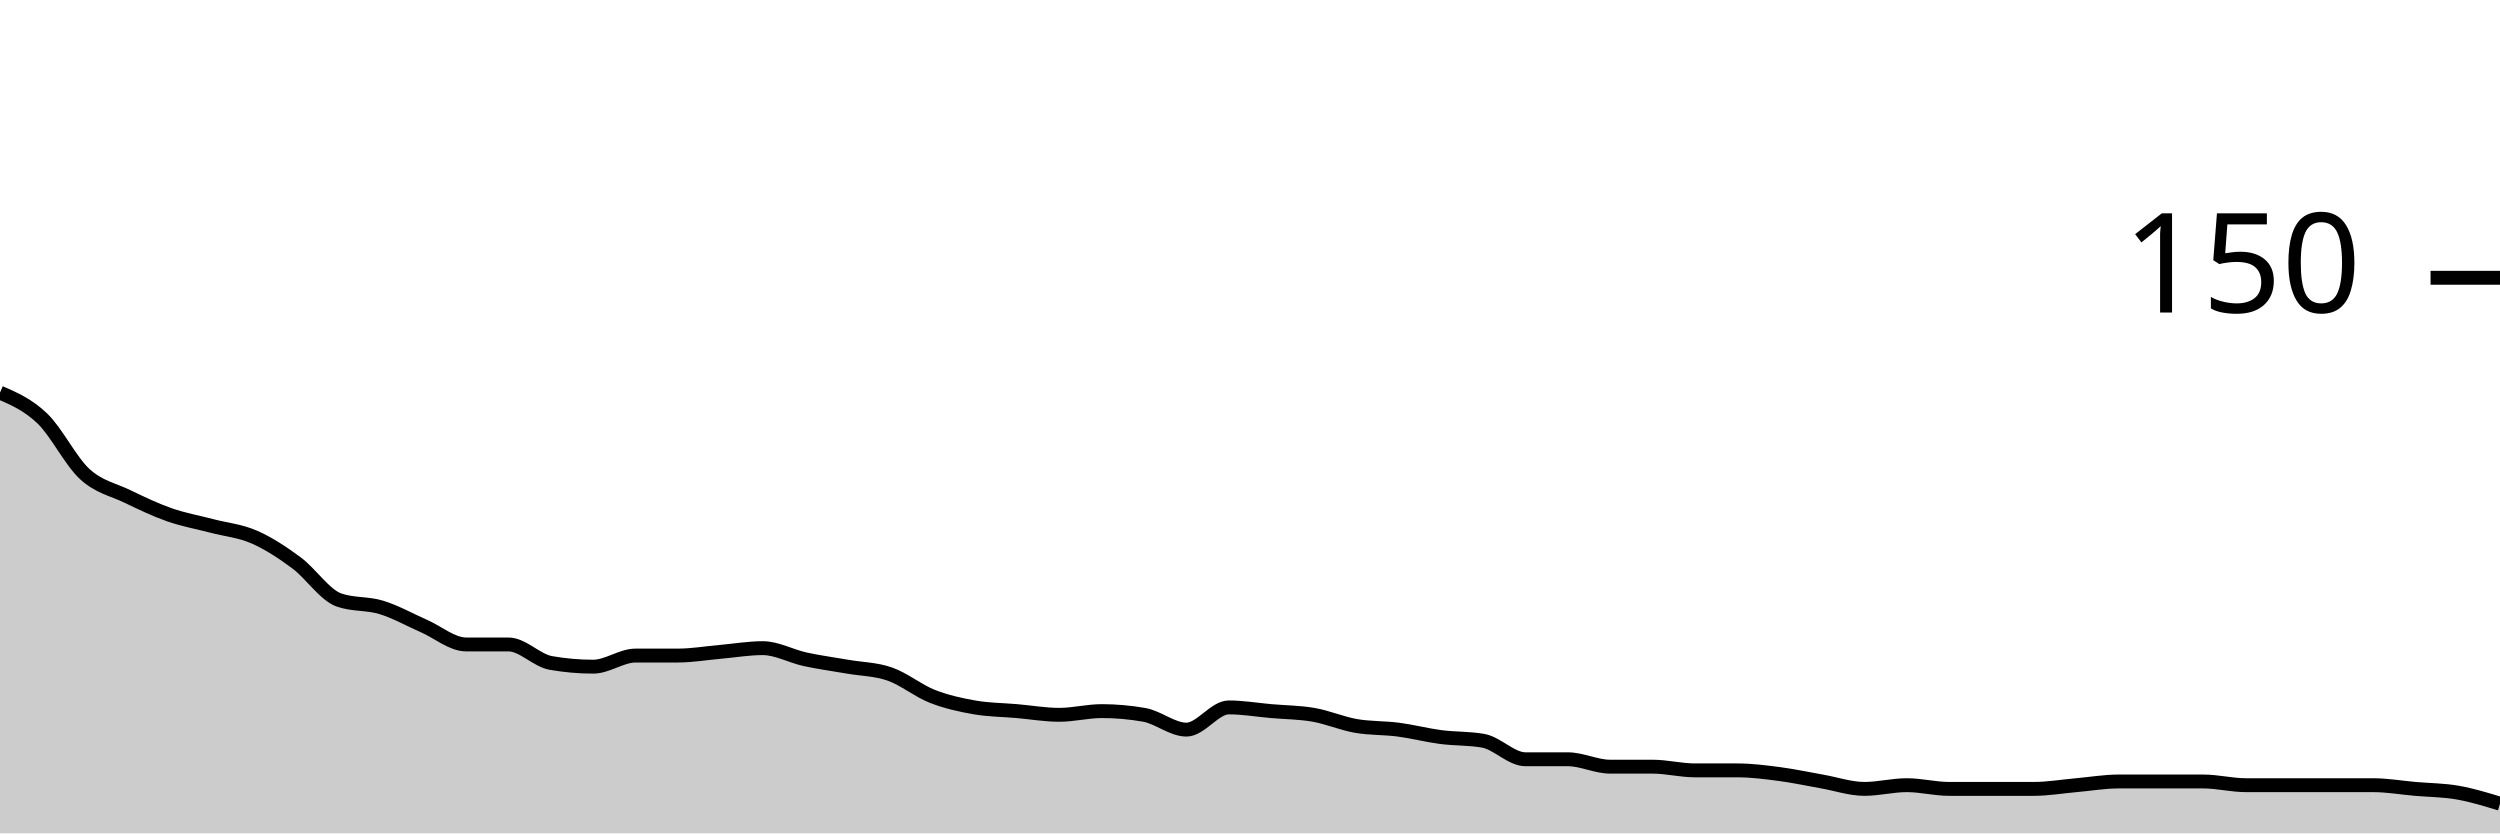
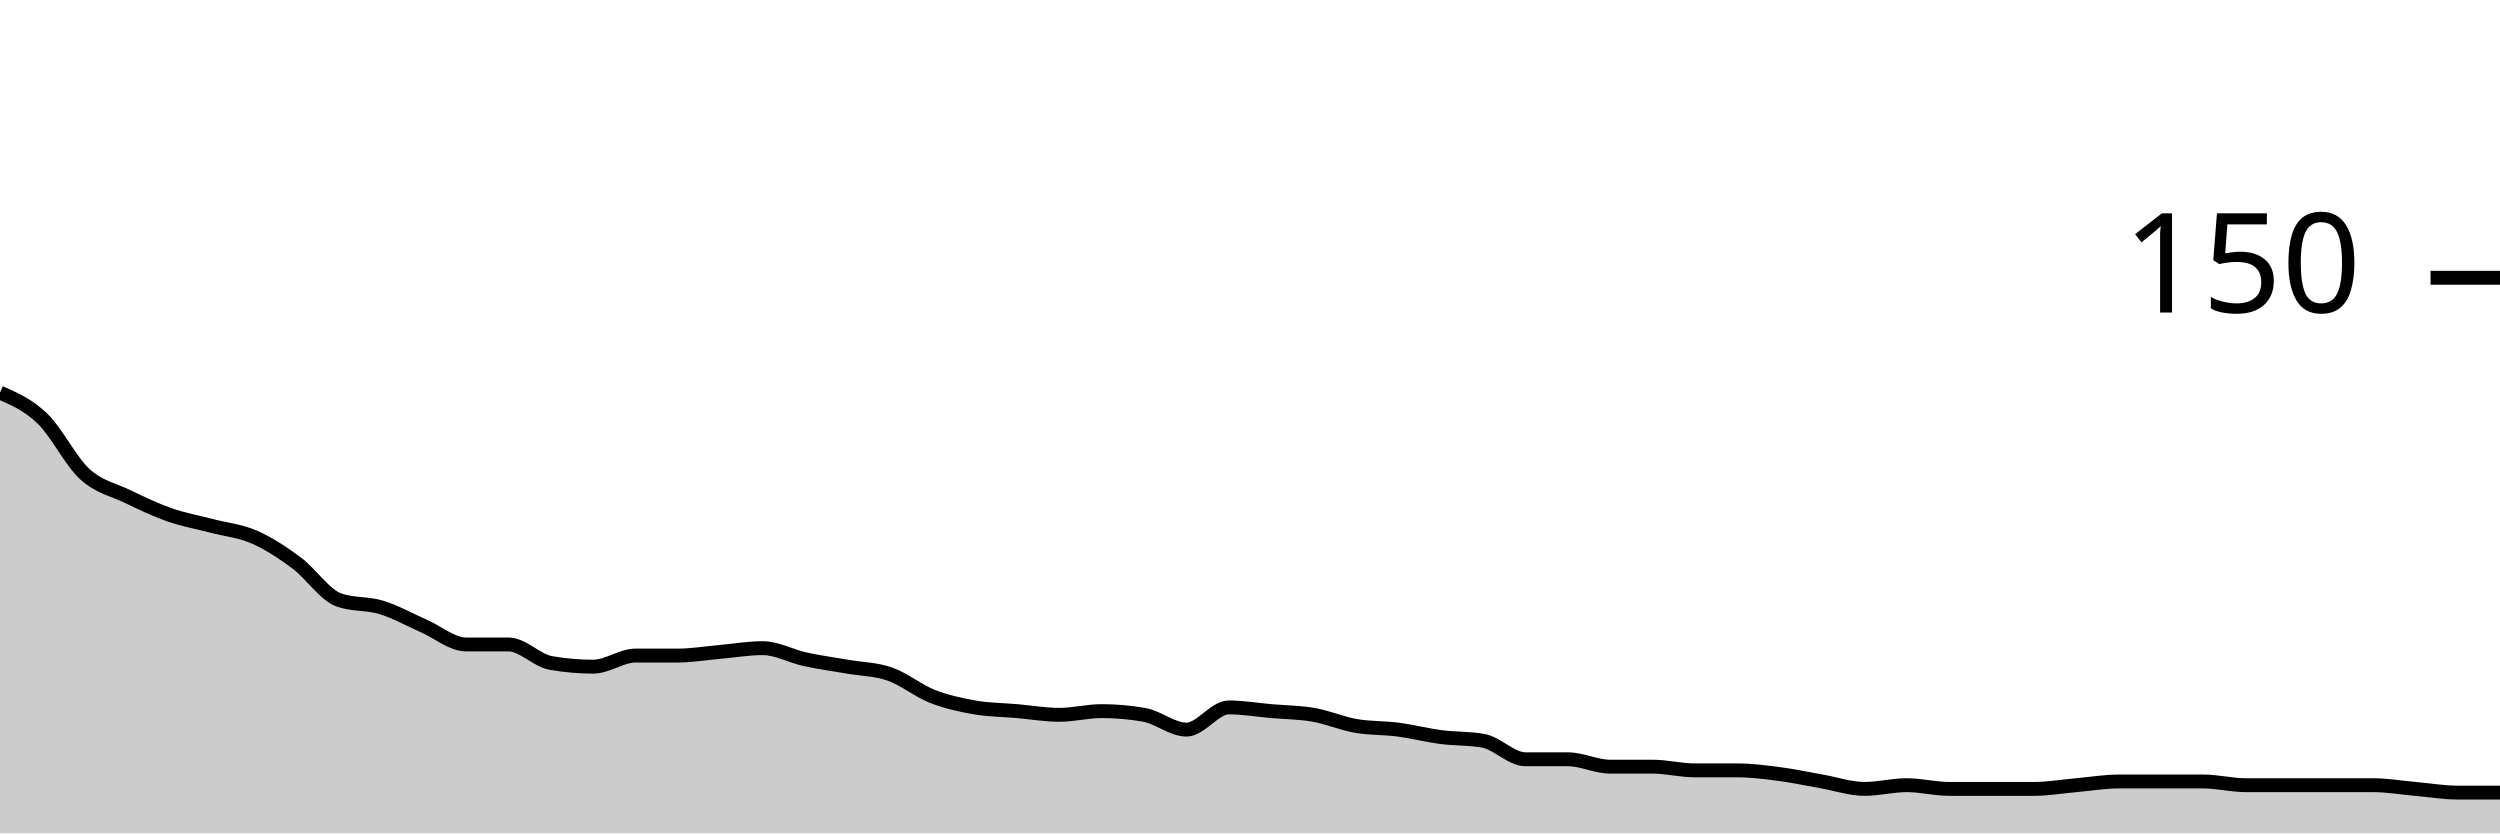
<svg xmlns="http://www.w3.org/2000/svg" viewBox="0 0 180 60">
  <g transform="translate(0,20)">
-     <path class="area" fill="rgba(0, 0, 0, 0.2)" d="M0,8.267C1.017,8.711,2.034,9.156,3.051,10.133C4.068,11.111,5.085,13.2,6.102,14.133C7.119,15.067,8.136,15.244,9.153,15.733C10.169,16.222,11.186,16.711,12.203,17.067C13.22,17.422,14.237,17.6,15.254,17.867C16.271,18.133,17.288,18.222,18.305,18.667C19.322,19.111,20.339,19.778,21.356,20.533C22.373,21.289,23.39,22.844,24.407,23.2C25.424,23.556,26.441,23.422,27.458,23.733C28.475,24.044,29.492,24.622,30.508,25.067C31.525,25.511,32.542,26.4,33.559,26.4C34.576,26.4,35.593,26.4,36.61,26.4C37.627,26.4,38.644,27.556,39.661,27.733C40.678,27.911,41.695,28,42.712,28C43.729,28,44.746,27.2,45.763,27.2C46.78,27.2,47.797,27.2,48.814,27.2C49.831,27.2,50.847,27.022,51.864,26.933C52.881,26.844,53.898,26.667,54.915,26.667C55.932,26.667,56.949,27.244,57.966,27.467C58.983,27.689,60,27.822,61.017,28C62.034,28.178,63.051,28.178,64.068,28.533C65.085,28.889,66.102,29.733,67.119,30.133C68.136,30.533,69.153,30.756,70.169,30.933C71.186,31.111,72.203,31.111,73.22,31.2C74.237,31.289,75.254,31.467,76.271,31.467C77.288,31.467,78.305,31.2,79.322,31.2C80.339,31.2,81.356,31.289,82.373,31.467C83.39,31.644,84.407,32.533,85.424,32.533C86.441,32.533,87.458,30.933,88.475,30.933C89.492,30.933,90.508,31.111,91.525,31.2C92.542,31.289,93.559,31.289,94.576,31.467C95.593,31.644,96.61,32.089,97.627,32.267C98.644,32.444,99.661,32.4,100.678,32.533C101.695,32.667,102.712,32.933,103.729,33.067C104.746,33.2,105.763,33.156,106.78,33.333C107.797,33.511,108.814,34.667,109.831,34.667C110.847,34.667,111.864,34.667,112.881,34.667C113.898,34.667,114.915,35.2,115.932,35.2C116.949,35.2,117.966,35.2,118.983,35.2C120,35.2,121.017,35.467,122.034,35.467C123.051,35.467,124.068,35.467,125.085,35.467C126.102,35.467,127.119,35.6,128.136,35.733C129.153,35.867,130.169,36.089,131.186,36.267C132.203,36.444,133.22,36.8,134.237,36.8C135.254,36.8,136.271,36.533,137.288,36.533C138.305,36.533,139.322,36.8,140.339,36.8C141.356,36.8,142.373,36.8,143.39,36.8C144.407,36.8,145.424,36.8,146.441,36.8C147.458,36.8,148.475,36.622,149.492,36.533C150.508,36.444,151.525,36.267,152.542,36.267C153.559,36.267,154.576,36.267,155.593,36.267C156.61,36.267,157.627,36.267,158.644,36.267C159.661,36.267,160.678,36.533,161.695,36.533C162.712,36.533,163.729,36.533,164.746,36.533C165.763,36.533,166.78,36.533,167.797,36.533C168.814,36.533,169.831,36.533,170.847,36.533C171.864,36.533,172.881,36.711,173.898,36.8C174.915,36.889,175.932,36.889,176.949,37.067C177.966,37.244,178.983,37.556,180,37.867L180,40C178.983,40,177.966,40,176.949,40C175.932,40,174.915,40,173.898,40C172.881,40,171.864,40,170.847,40C169.831,40,168.814,40,167.797,40C166.78,40,165.763,40,164.746,40C163.729,40,162.712,40,161.695,40C160.678,40,159.661,40,158.644,40C157.627,40,156.61,40,155.593,40C154.576,40,153.559,40,152.542,40C151.525,40,150.508,40,149.492,40C148.475,40,147.458,40,146.441,40C145.424,40,144.407,40,143.39,40C142.373,40,141.356,40,140.339,40C139.322,40,138.305,40,137.288,40C136.271,40,135.254,40,134.237,40C133.22,40,132.203,40,131.186,40C130.169,40,129.153,40,128.136,40C127.119,40,126.102,40,125.085,40C124.068,40,123.051,40,122.034,40C121.017,40,120,40,118.983,40C117.966,40,116.949,40,115.932,40C114.915,40,113.898,40,112.881,40C111.864,40,110.847,40,109.831,40C108.814,40,107.797,40,106.78,40C105.763,40,104.746,40,103.729,40C102.712,40,101.695,40,100.678,40C99.661,40,98.644,40,97.627,40C96.61,40,95.593,40,94.576,40C93.559,40,92.542,40,91.525,40C90.508,40,89.492,40,88.475,40C87.458,40,86.441,40,85.424,40C84.407,40,83.39,40,82.373,40C81.356,40,80.339,40,79.322,40C78.305,40,77.288,40,76.271,40C75.254,40,74.237,40,73.22,40C72.203,40,71.186,40,70.169,40C69.153,40,68.136,40,67.119,40C66.102,40,65.085,40,64.068,40C63.051,40,62.034,40,61.017,40C60,40,58.983,40,57.966,40C56.949,40,55.932,40,54.915,40C53.898,40,52.881,40,51.864,40C50.847,40,49.831,40,48.814,40C47.797,40,46.78,40,45.763,40C44.746,40,43.729,40,42.712,40C41.695,40,40.678,40,39.661,40C38.644,40,37.627,40,36.61,40C35.593,40,34.576,40,33.559,40C32.542,40,31.525,40,30.508,40C29.492,40,28.475,40,27.458,40C26.441,40,25.424,40,24.407,40C23.39,40,22.373,40,21.356,40C20.339,40,19.322,40,18.305,40C17.288,40,16.271,40,15.254,40C14.237,40,13.22,40,12.203,40C11.186,40,10.169,40,9.153,40C8.136,40,7.119,40,6.102,40C5.085,40,4.068,40,3.051,40C2.034,40,1.017,40,0,40Z" />
-     <path class="line" stroke="black" fill="none" d="M0,8.267C1.017,8.711,2.034,9.156,3.051,10.133C4.068,11.111,5.085,13.2,6.102,14.133C7.119,15.067,8.136,15.244,9.153,15.733C10.169,16.222,11.186,16.711,12.203,17.067C13.22,17.422,14.237,17.6,15.254,17.867C16.271,18.133,17.288,18.222,18.305,18.667C19.322,19.111,20.339,19.778,21.356,20.533C22.373,21.289,23.39,22.844,24.407,23.2C25.424,23.556,26.441,23.422,27.458,23.733C28.475,24.044,29.492,24.622,30.508,25.067C31.525,25.511,32.542,26.4,33.559,26.4C34.576,26.4,35.593,26.4,36.61,26.4C37.627,26.4,38.644,27.556,39.661,27.733C40.678,27.911,41.695,28,42.712,28C43.729,28,44.746,27.2,45.763,27.2C46.78,27.2,47.797,27.2,48.814,27.2C49.831,27.2,50.847,27.022,51.864,26.933C52.881,26.844,53.898,26.667,54.915,26.667C55.932,26.667,56.949,27.244,57.966,27.467C58.983,27.689,60,27.822,61.017,28C62.034,28.178,63.051,28.178,64.068,28.533C65.085,28.889,66.102,29.733,67.119,30.133C68.136,30.533,69.153,30.756,70.169,30.933C71.186,31.111,72.203,31.111,73.22,31.2C74.237,31.289,75.254,31.467,76.271,31.467C77.288,31.467,78.305,31.2,79.322,31.2C80.339,31.2,81.356,31.289,82.373,31.467C83.39,31.644,84.407,32.533,85.424,32.533C86.441,32.533,87.458,30.933,88.475,30.933C89.492,30.933,90.508,31.111,91.525,31.2C92.542,31.289,93.559,31.289,94.576,31.467C95.593,31.644,96.61,32.089,97.627,32.267C98.644,32.444,99.661,32.4,100.678,32.533C101.695,32.667,102.712,32.933,103.729,33.067C104.746,33.2,105.763,33.156,106.78,33.333C107.797,33.511,108.814,34.667,109.831,34.667C110.847,34.667,111.864,34.667,112.881,34.667C113.898,34.667,114.915,35.2,115.932,35.2C116.949,35.2,117.966,35.2,118.983,35.2C120,35.2,121.017,35.467,122.034,35.467C123.051,35.467,124.068,35.467,125.085,35.467C126.102,35.467,127.119,35.6,128.136,35.733C129.153,35.867,130.169,36.089,131.186,36.267C132.203,36.444,133.22,36.8,134.237,36.8C135.254,36.8,136.271,36.533,137.288,36.533C138.305,36.533,139.322,36.8,140.339,36.8C141.356,36.8,142.373,36.8,143.39,36.8C144.407,36.8,145.424,36.8,146.441,36.8C147.458,36.8,148.475,36.622,149.492,36.533C150.508,36.444,151.525,36.267,152.542,36.267C153.559,36.267,154.576,36.267,155.593,36.267C156.61,36.267,157.627,36.267,158.644,36.267C159.661,36.267,160.678,36.533,161.695,36.533C162.712,36.533,163.729,36.533,164.746,36.533C165.763,36.533,166.78,36.533,167.797,36.533C168.814,36.533,169.831,36.533,170.847,36.533C171.864,36.533,172.881,36.711,173.898,36.8C174.915,36.889,175.932,36.889,176.949,37.067C177.966,37.244,178.983,37.556,180,37.867" />
+     <path class="area" fill="rgba(0, 0, 0, 0.2)" d="M0,8.267C1.017,8.711,2.034,9.156,3.051,10.133C4.068,11.111,5.085,13.2,6.102,14.133C7.119,15.067,8.136,15.244,9.153,15.733C10.169,16.222,11.186,16.711,12.203,17.067C13.22,17.422,14.237,17.6,15.254,17.867C16.271,18.133,17.288,18.222,18.305,18.667C19.322,19.111,20.339,19.778,21.356,20.533C22.373,21.289,23.39,22.844,24.407,23.2C25.424,23.556,26.441,23.422,27.458,23.733C28.475,24.044,29.492,24.622,30.508,25.067C31.525,25.511,32.542,26.4,33.559,26.4C34.576,26.4,35.593,26.4,36.61,26.4C37.627,26.4,38.644,27.556,39.661,27.733C40.678,27.911,41.695,28,42.712,28C43.729,28,44.746,27.2,45.763,27.2C46.78,27.2,47.797,27.2,48.814,27.2C49.831,27.2,50.847,27.022,51.864,26.933C52.881,26.844,53.898,26.667,54.915,26.667C55.932,26.667,56.949,27.244,57.966,27.467C58.983,27.689,60,27.822,61.017,28C62.034,28.178,63.051,28.178,64.068,28.533C65.085,28.889,66.102,29.733,67.119,30.133C68.136,30.533,69.153,30.756,70.169,30.933C71.186,31.111,72.203,31.111,73.22,31.2C74.237,31.289,75.254,31.467,76.271,31.467C77.288,31.467,78.305,31.2,79.322,31.2C80.339,31.2,81.356,31.289,82.373,31.467C83.39,31.644,84.407,32.533,85.424,32.533C86.441,32.533,87.458,30.933,88.475,30.933C89.492,30.933,90.508,31.111,91.525,31.2C92.542,31.289,93.559,31.289,94.576,31.467C95.593,31.644,96.61,32.089,97.627,32.267C98.644,32.444,99.661,32.4,100.678,32.533C101.695,32.667,102.712,32.933,103.729,33.067C104.746,33.2,105.763,33.156,106.78,33.333C107.797,33.511,108.814,34.667,109.831,34.667C110.847,34.667,111.864,34.667,112.881,34.667C113.898,34.667,114.915,35.2,115.932,35.2C116.949,35.2,117.966,35.2,118.983,35.2C120,35.2,121.017,35.467,122.034,35.467C123.051,35.467,124.068,35.467,125.085,35.467C126.102,35.467,127.119,35.6,128.136,35.733C129.153,35.867,130.169,36.089,131.186,36.267C132.203,36.444,133.22,36.8,134.237,36.8C135.254,36.8,136.271,36.533,137.288,36.533C138.305,36.533,139.322,36.8,140.339,36.8C141.356,36.8,142.373,36.8,143.39,36.8C144.407,36.8,145.424,36.8,146.441,36.8C147.458,36.8,148.475,36.622,149.492,36.533C150.508,36.444,151.525,36.267,152.542,36.267C153.559,36.267,154.576,36.267,155.593,36.267C156.61,36.267,157.627,36.267,158.644,36.267C159.661,36.267,160.678,36.533,161.695,36.533C162.712,36.533,163.729,36.533,164.746,36.533C165.763,36.533,166.78,36.533,167.797,36.533C168.814,36.533,169.831,36.533,170.847,36.533C171.864,36.533,172.881,36.711,173.898,36.8C174.915,36.889,175.932,37.067,176.949,37.067C177.966,37.067,178.983,37.067,180,37.067L180,40C178.983,40,177.966,40,176.949,40C175.932,40,174.915,40,173.898,40C172.881,40,171.864,40,170.847,40C169.831,40,168.814,40,167.797,40C166.78,40,165.763,40,164.746,40C163.729,40,162.712,40,161.695,40C160.678,40,159.661,40,158.644,40C157.627,40,156.61,40,155.593,40C154.576,40,153.559,40,152.542,40C151.525,40,150.508,40,149.492,40C148.475,40,147.458,40,146.441,40C145.424,40,144.407,40,143.39,40C142.373,40,141.356,40,140.339,40C139.322,40,138.305,40,137.288,40C136.271,40,135.254,40,134.237,40C133.22,40,132.203,40,131.186,40C130.169,40,129.153,40,128.136,40C127.119,40,126.102,40,125.085,40C124.068,40,123.051,40,122.034,40C121.017,40,120,40,118.983,40C117.966,40,116.949,40,115.932,40C114.915,40,113.898,40,112.881,40C111.864,40,110.847,40,109.831,40C108.814,40,107.797,40,106.78,40C105.763,40,104.746,40,103.729,40C102.712,40,101.695,40,100.678,40C99.661,40,98.644,40,97.627,40C96.61,40,95.593,40,94.576,40C93.559,40,92.542,40,91.525,40C90.508,40,89.492,40,88.475,40C87.458,40,86.441,40,85.424,40C84.407,40,83.39,40,82.373,40C81.356,40,80.339,40,79.322,40C78.305,40,77.288,40,76.271,40C75.254,40,74.237,40,73.22,40C72.203,40,71.186,40,70.169,40C69.153,40,68.136,40,67.119,40C66.102,40,65.085,40,64.068,40C63.051,40,62.034,40,61.017,40C60,40,58.983,40,57.966,40C56.949,40,55.932,40,54.915,40C53.898,40,52.881,40,51.864,40C50.847,40,49.831,40,48.814,40C47.797,40,46.78,40,45.763,40C44.746,40,43.729,40,42.712,40C41.695,40,40.678,40,39.661,40C38.644,40,37.627,40,36.61,40C35.593,40,34.576,40,33.559,40C32.542,40,31.525,40,30.508,40C29.492,40,28.475,40,27.458,40C26.441,40,25.424,40,24.407,40C23.39,40,22.373,40,21.356,40C20.339,40,19.322,40,18.305,40C17.288,40,16.271,40,15.254,40C14.237,40,13.22,40,12.203,40C11.186,40,10.169,40,9.153,40C8.136,40,7.119,40,6.102,40C5.085,40,4.068,40,3.051,40C2.034,40,1.017,40,0,40Z" />
+     <path class="line" stroke="black" fill="none" d="M0,8.267C1.017,8.711,2.034,9.156,3.051,10.133C4.068,11.111,5.085,13.2,6.102,14.133C7.119,15.067,8.136,15.244,9.153,15.733C10.169,16.222,11.186,16.711,12.203,17.067C13.22,17.422,14.237,17.6,15.254,17.867C16.271,18.133,17.288,18.222,18.305,18.667C19.322,19.111,20.339,19.778,21.356,20.533C22.373,21.289,23.39,22.844,24.407,23.2C25.424,23.556,26.441,23.422,27.458,23.733C28.475,24.044,29.492,24.622,30.508,25.067C31.525,25.511,32.542,26.4,33.559,26.4C34.576,26.4,35.593,26.4,36.61,26.4C37.627,26.4,38.644,27.556,39.661,27.733C40.678,27.911,41.695,28,42.712,28C43.729,28,44.746,27.2,45.763,27.2C46.78,27.2,47.797,27.2,48.814,27.2C49.831,27.2,50.847,27.022,51.864,26.933C52.881,26.844,53.898,26.667,54.915,26.667C55.932,26.667,56.949,27.244,57.966,27.467C58.983,27.689,60,27.822,61.017,28C62.034,28.178,63.051,28.178,64.068,28.533C65.085,28.889,66.102,29.733,67.119,30.133C68.136,30.533,69.153,30.756,70.169,30.933C71.186,31.111,72.203,31.111,73.22,31.2C74.237,31.289,75.254,31.467,76.271,31.467C77.288,31.467,78.305,31.2,79.322,31.2C80.339,31.2,81.356,31.289,82.373,31.467C83.39,31.644,84.407,32.533,85.424,32.533C86.441,32.533,87.458,30.933,88.475,30.933C89.492,30.933,90.508,31.111,91.525,31.2C92.542,31.289,93.559,31.289,94.576,31.467C95.593,31.644,96.61,32.089,97.627,32.267C98.644,32.444,99.661,32.4,100.678,32.533C101.695,32.667,102.712,32.933,103.729,33.067C104.746,33.2,105.763,33.156,106.78,33.333C107.797,33.511,108.814,34.667,109.831,34.667C110.847,34.667,111.864,34.667,112.881,34.667C113.898,34.667,114.915,35.2,115.932,35.2C116.949,35.2,117.966,35.2,118.983,35.2C120,35.2,121.017,35.467,122.034,35.467C123.051,35.467,124.068,35.467,125.085,35.467C126.102,35.467,127.119,35.6,128.136,35.733C129.153,35.867,130.169,36.089,131.186,36.267C132.203,36.444,133.22,36.8,134.237,36.8C135.254,36.8,136.271,36.533,137.288,36.533C138.305,36.533,139.322,36.8,140.339,36.8C141.356,36.8,142.373,36.8,143.39,36.8C144.407,36.8,145.424,36.8,146.441,36.8C147.458,36.8,148.475,36.622,149.492,36.533C150.508,36.444,151.525,36.267,152.542,36.267C153.559,36.267,154.576,36.267,155.593,36.267C156.61,36.267,157.627,36.267,158.644,36.267C159.661,36.267,160.678,36.533,161.695,36.533C162.712,36.533,163.729,36.533,164.746,36.533C165.763,36.533,166.78,36.533,167.797,36.533C168.814,36.533,169.831,36.533,170.847,36.533C171.864,36.533,172.881,36.711,173.898,36.8C174.915,36.889,175.932,37.067,176.949,37.067C177.966,37.067,178.983,37.067,180,37.067" />
    <path class="axis-ceiling" stroke-width="1" stroke="black" fill="none" d="M175,0L180,0" />
    <text class="axis-ceiling-label" font-family="sans-serif" text-anchor="end" font-size="10px" x="170" y="2.5">150</text>
  </g>
</svg>
